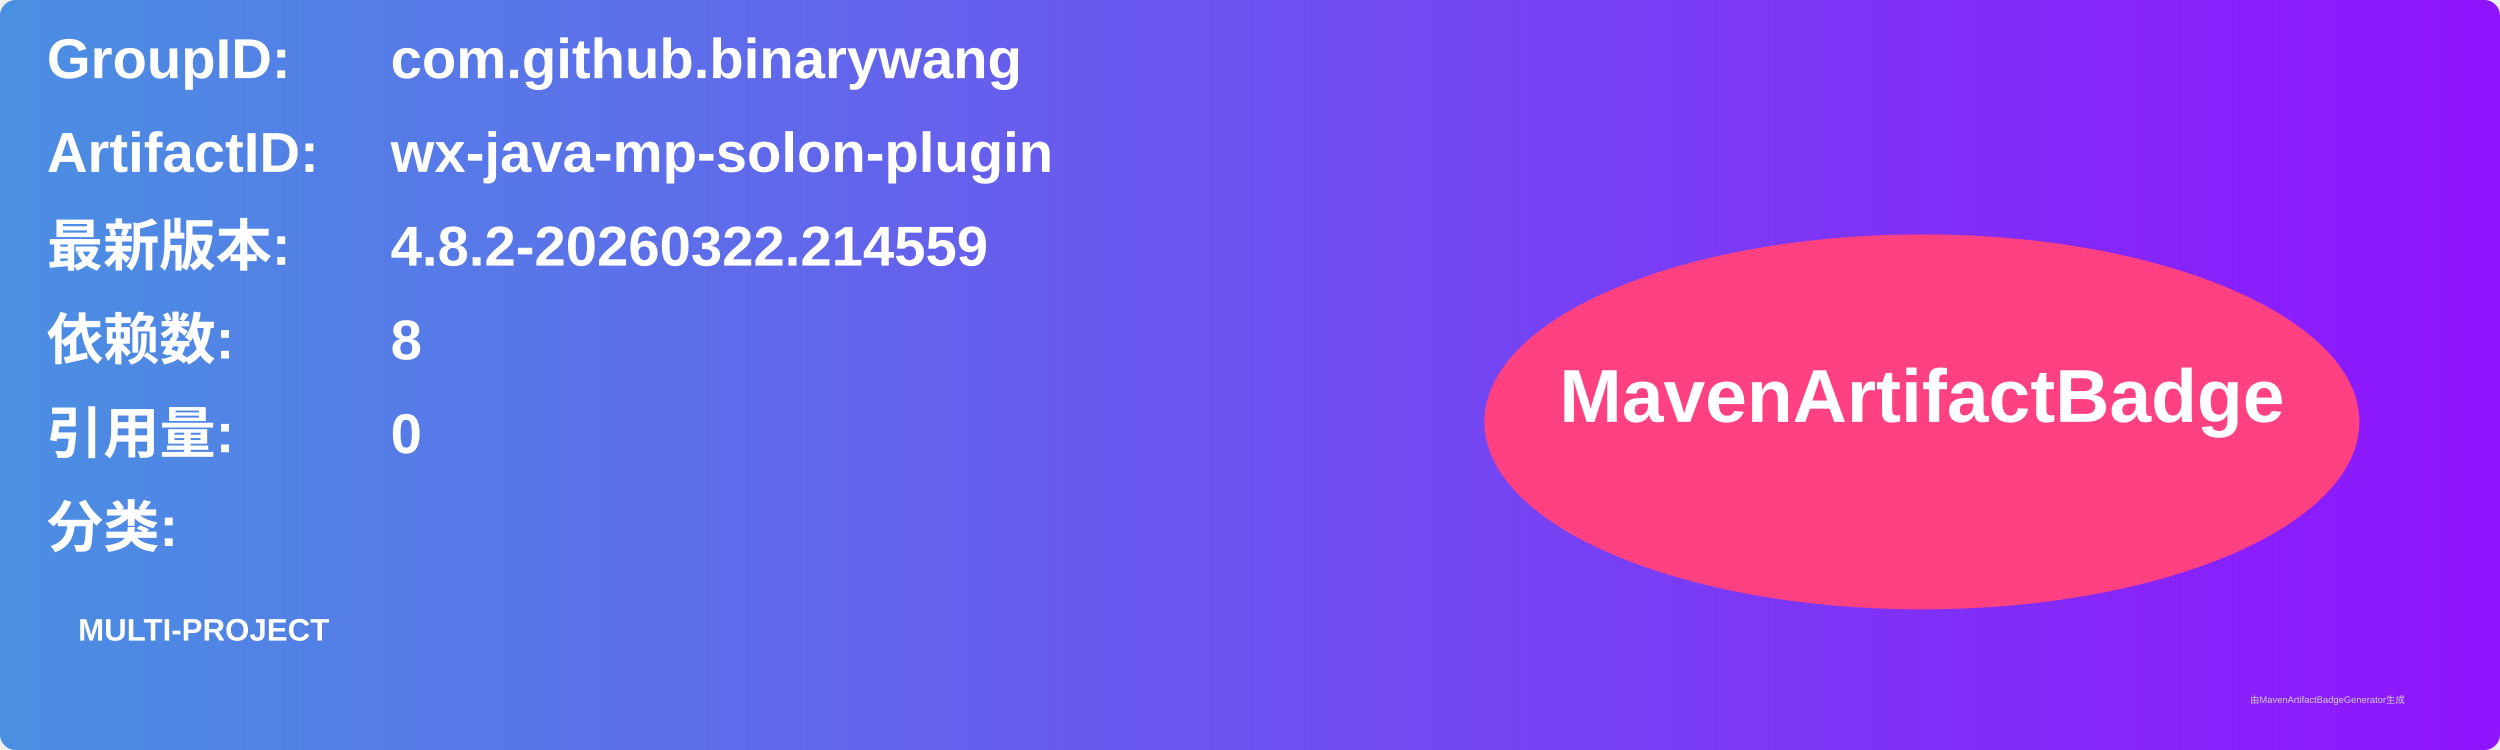
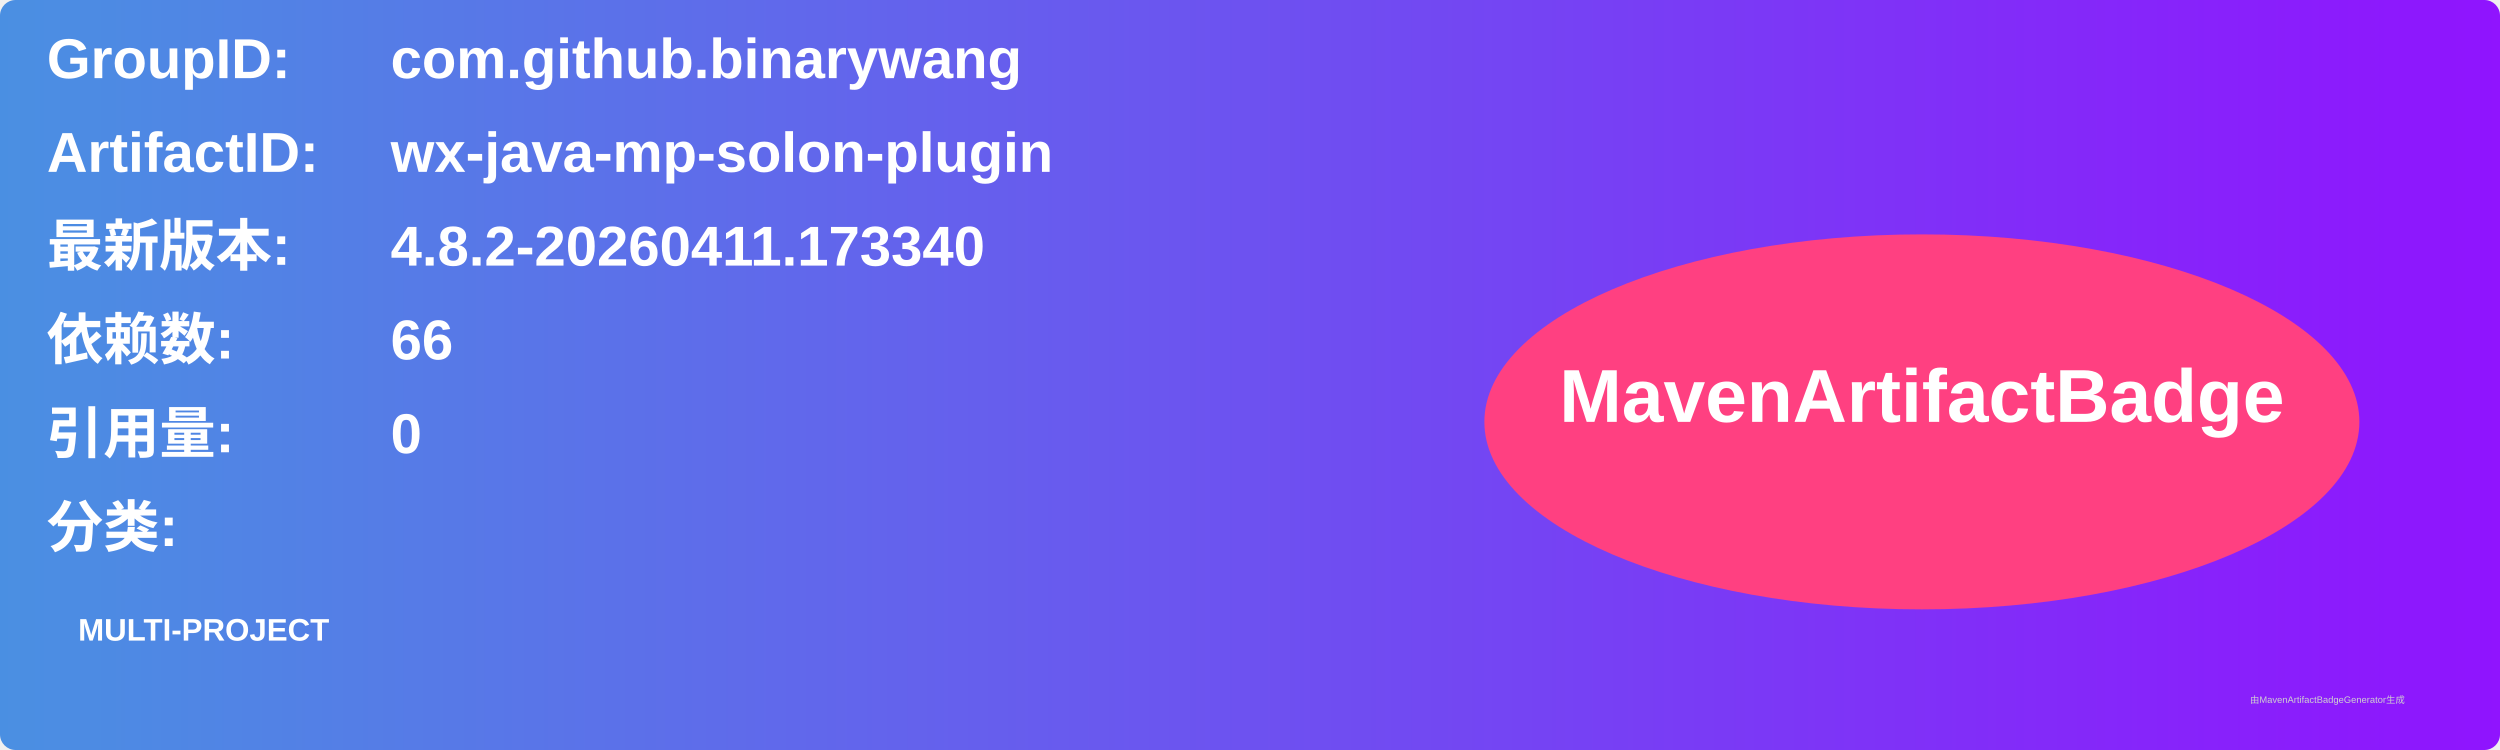
<svg xmlns="http://www.w3.org/2000/svg" width="800" height="240" viewBox="0 0 800 240">
  <linearGradient id="grad" x1="0%" y1="0%" x2="100%" y2="0%">
    <stop offset="0%" stop-color="#4a90e2" />
    <stop offset="100%" stop-color="#9013fe" />
  </linearGradient>
  <rect width="100%" height="100%" rx="5" ry="5" fill="url(#grad)" />
  <g transform="translate(15, 15)">
    <text x="0" y="10" font-family="Arial" font-size="18" fill="white" font-weight="bold" width="260">GroupID:</text>
    <text x="110" y="10" font-family="Arial" font-size="18" fill="white" font-weight="bold" width="460">com.github.binarywang</text>
    <text x="0" y="40" font-family="Arial" font-size="18" fill="white" font-weight="bold" width="260">ArtifactID:</text>
    <text x="110" y="40" font-family="Arial" font-size="18" fill="white" font-weight="bold" width="460">wx-java-mp-solon-plugin</text>
    <text x="0" y="70" font-family="Arial" font-size="18" fill="white" font-weight="bold">最新版本:</text>
    <text x="110" y="70" font-family="Arial" font-size="18" fill="white" font-weight="bold">
-       <tspan font-weight="bold">4.8.2-20260322.214559</tspan>
+       <tspan font-weight="bold">4.8.2-20260411.173340</tspan>
    </text>
    <text x="0" y="100" font-family="Arial" font-size="18" fill="white" font-weight="bold">依赖数: </text>
    <text x="110" y="100" font-family="Arial" font-size="18" fill="white">
-       <tspan font-weight="bold">8</tspan>
+       <tspan font-weight="bold">66</tspan>
    </text>
    <text x="0" y="130" font-family="Arial" font-size="18" fill="white" font-weight="bold">引用量: </text>
    <text x="110" y="130" font-family="Arial" font-size="18" fill="white">
      <tspan font-weight="bold">0</tspan>
    </text>
    <text x="0" y="160" font-family="Arial" font-size="18" fill="white" font-weight="bold">分类:</text>
    <text x="10" y="190" font-family="Arial" font-size="10" fill="white">
      <tspan font-weight="bold">MULTI-PROJECT</tspan>
    </text>
    <ellipse cx="600" cy="120" rx="140" ry="60" fill="#ff4081" />
    <text x="600" y="120" text-anchor="middle" font-family="Arial" font-size="24" fill="white" font-weight="bold">MavenArtifactBadge</text>
  </g>
  <text x="720" y="225" font-family="Arial" font-size="3" fill="#d0d0d0">由MavenArtifactBadgeGenerator生成</text>
</svg>
